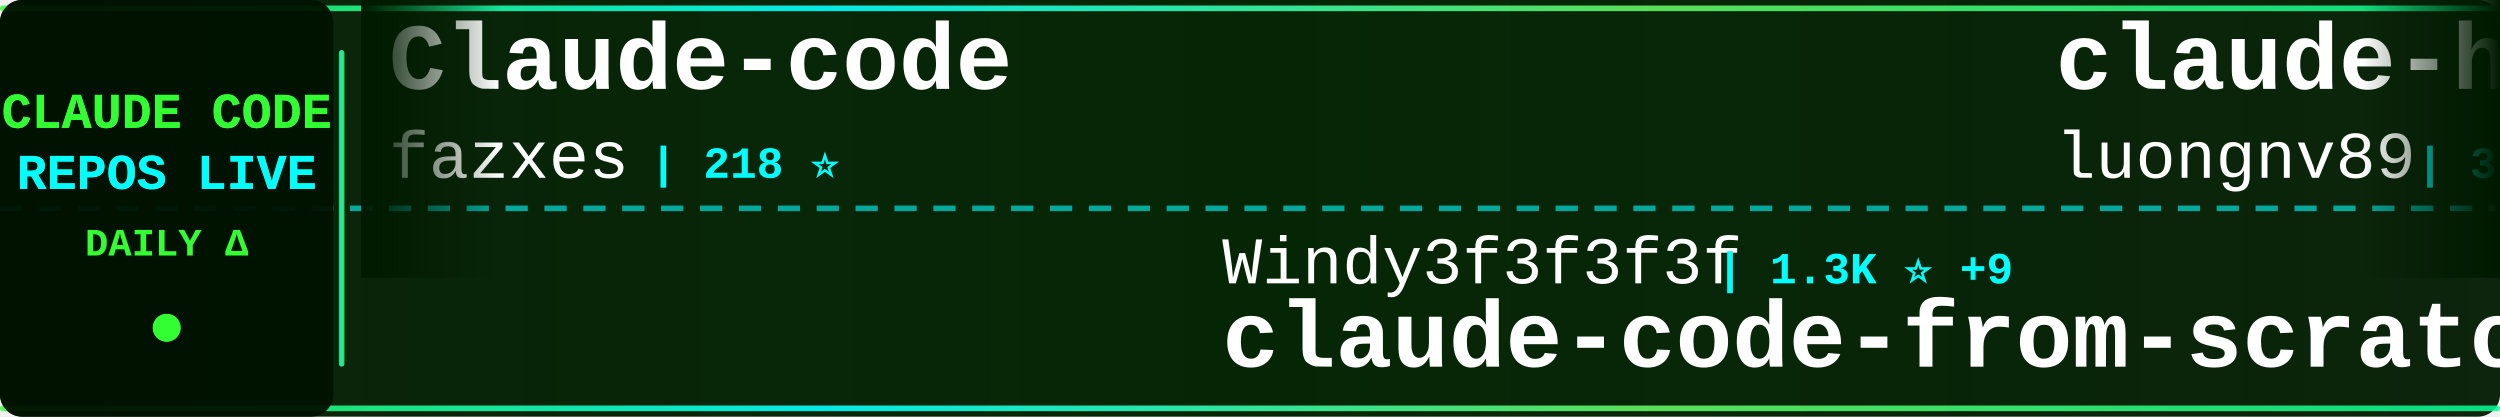
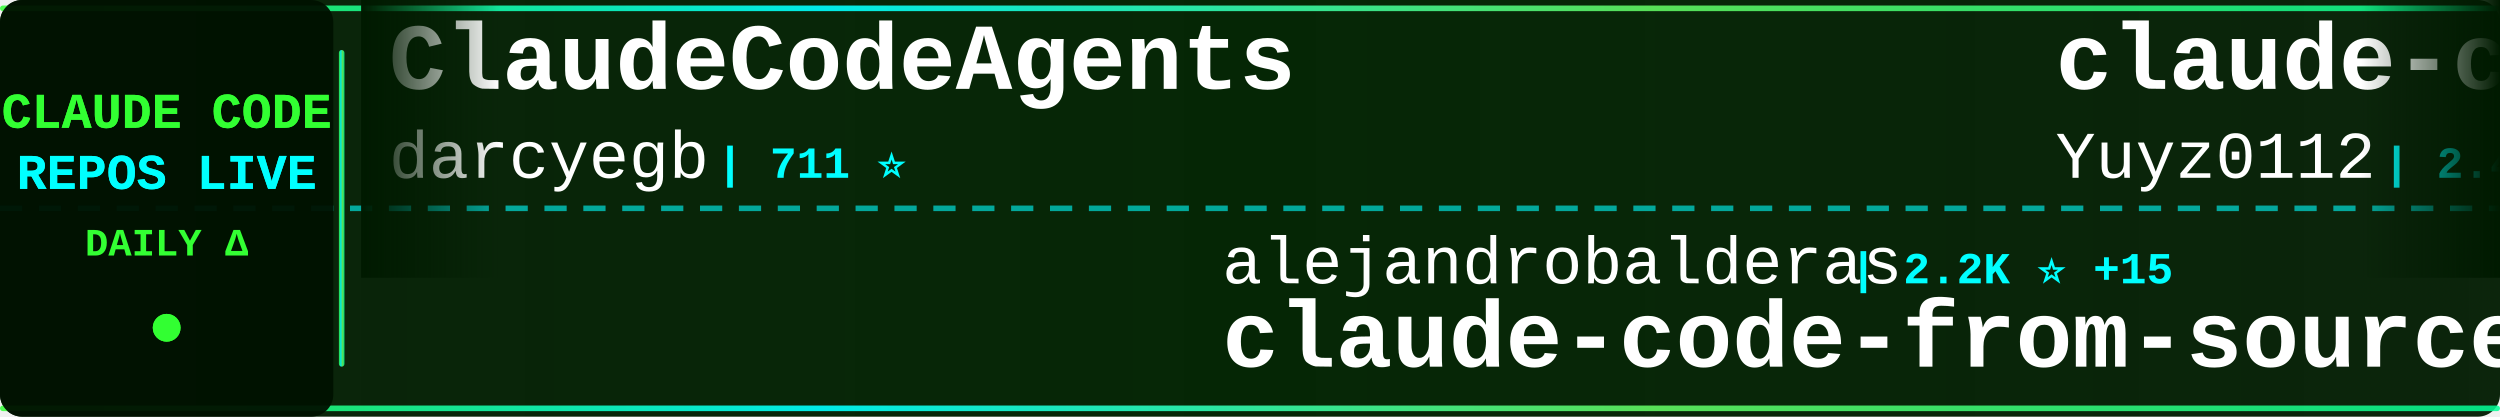
<svg xmlns="http://www.w3.org/2000/svg" width="900" height="150">
  <defs>
    <linearGradient id="tickerBg" x1="0%" y1="0%" x2="100%" y2="0%">
      <stop offset="0%" style="stop-color:#001a00;stop-opacity:0.95" />
      <stop offset="50%" style="stop-color:#002200;stop-opacity:0.98" />
      <stop offset="100%" style="stop-color:#001a00;stop-opacity:0.95" />
    </linearGradient>
    <linearGradient id="borderGrad" x1="0%" y1="0%" x2="100%" y2="0%">
      <stop offset="0%" style="stop-color:#33ff33;stop-opacity:0.85">
        <animate attributeName="stop-opacity" values="0.85;1;0.85" dur="2s" repeatCount="indefinite" />
      </stop>
      <stop offset="33%" style="stop-color:#00ffff;stop-opacity:0.9">
        <animate attributeName="stop-opacity" values="0.9;1;0.9" dur="2.2s" repeatCount="indefinite" />
      </stop>
      <stop offset="66%" style="stop-color:#66ff66;stop-opacity:0.85">
        <animate attributeName="stop-opacity" values="0.85;1;0.85" dur="1.8s" repeatCount="indefinite" />
      </stop>
      <stop offset="100%" style="stop-color:#00ff99;stop-opacity:0.85">
        <animate attributeName="stop-opacity" values="0.85;1;0.85" dur="2s" repeatCount="indefinite" />
      </stop>
    </linearGradient>
    <filter id="textGlow">
      <feGaussianBlur stdDeviation="0.1" result="coloredBlur" />
      <feMerge>
        <feMergeNode in="coloredBlur" />
        <feMergeNode in="SourceGraphic" />
      </feMerge>
    </filter>
    <filter id="metricGlow">
      <feGaussianBlur stdDeviation="0.2" result="coloredBlur" />
      <feMerge>
        <feMergeNode in="coloredBlur" />
        <feMergeNode in="SourceGraphic" />
      </feMerge>
    </filter>
    <linearGradient id="leftFade" x1="0%" y1="0%" x2="100%" y2="0%">
      <stop offset="0%" style="stop-color:#001a00;stop-opacity:1" />
      <stop offset="100%" style="stop-color:#001a00;stop-opacity:0" />
    </linearGradient>
    <linearGradient id="rightFade" x1="0%" y1="0%" x2="100%" y2="0%">
      <stop offset="0%" style="stop-color:#001a00;stop-opacity:0" />
      <stop offset="100%" style="stop-color:#001a00;stop-opacity:1" />
    </linearGradient>
  </defs>
  <rect width="900" height="150" fill="url(#tickerBg)" rx="8" />
  <rect x="0" y="2" width="900" height="2" fill="url(#borderGrad)" rx="1" />
  <rect x="0" y="146" width="900" height="2" fill="url(#borderGrad)" rx="1" />
  <line x1="0" y1="75" x2="900" y2="75" stroke="#00ffff" stroke-width="2" stroke-dasharray="8 6" opacity="0.6" />
  <rect x="0" y="0" width="120" height="150" fill="#001100" opacity="0.95" rx="8" />
  <text x="60" y="46" font-family="'Courier New', monospace" font-size="18" font-weight="bold" fill="#33ff33" text-anchor="middle" filter="url(#textGlow)">
    CLAUDE CODE
  </text>
  <text x="60" y="68" font-family="'Courier New', monospace" font-size="18" font-weight="bold" fill="#00ffff" text-anchor="middle" filter="url(#textGlow)">
    REPOS LIVE
  </text>
  <text x="60" y="92" font-family="'Courier New', monospace" font-size="14" font-weight="bold" fill="#33ff33" text-anchor="middle">
    DAILY Δ
  </text>
  <circle cx="60" cy="118" r="5" fill="#33ff33" filter="url(#metricGlow)">
    <animate attributeName="r" values="4;6;4" dur="1.5s" repeatCount="indefinite" />
    <animate attributeName="opacity" values="0.6;1;0.6" dur="1.5s" repeatCount="indefinite" />
  </circle>
  <rect x="122" y="18" width="2" height="114" fill="url(#borderGrad)" rx="1" />
  <clipPath id="tickerClip">
    <rect x="130" y="0" width="770" height="150" />
  </clipPath>
  <g clip-path="url(#tickerClip)">
    <g id="tickerItems">
      <animateTransform attributeName="transform" attributeType="XML" type="translate" from="0 0" to="-3000 0" dur="54s" repeatCount="indefinite" />
      <g transform="translate(0, 0)">
-         <text x="140" y="32" font-family="'Courier New', monospace" font-size="34" font-weight="bold" fill="#ffffff">Claude-code</text>
-         <text x="140" y="64" font-family="'Courier New', monospace" font-size="24" font-weight="normal" fill="#ffffff" opacity="1.0">fazxes</text>
-         <text x="234" y="64" font-family="'Courier New', monospace" font-size="16" font-weight="bold" fill="#00ffff"> | 218 ⭐</text>
+         <text x="140" y="32" font-family="'Courier New', monospace" font-size="34" font-weight="bold" fill="#ffffff">ClaudeCodeAgents</text>
+         <text x="140" y="64" font-family="'Courier New', monospace" font-size="24" font-weight="normal" fill="#ffffff" opacity="1.0">darcyegb</text>
+         <text x="258" y="64" font-family="'Courier New', monospace" font-size="16" font-weight="bold" fill="#00ffff"> | 711 ⭐</text>
      </g>
      <g transform="translate(300, 0)">
-         <text x="140" y="102" font-family="'Courier New', monospace" font-size="24" font-weight="normal" fill="#ffffff" opacity="1.0">Windy3f3f3f3f</text>
-         <text x="318" y="102" font-family="'Courier New', monospace" font-size="16" font-weight="bold" fill="#00ffff"> | 1.3K ⭐ +9</text>
-         <text x="140" y="132" font-family="'Courier New', monospace" font-size="34" font-weight="bold" fill="#ffffff">claude-code-from-scratch</text>
+         <text x="140" y="102" font-family="'Courier New', monospace" font-size="24" font-weight="normal" fill="#ffffff" opacity="1.0">alejandrobalderas</text>
+         <text x="366" y="102" font-family="'Courier New', monospace" font-size="16" font-weight="bold" fill="#00ffff"> | 2.2K ⭐ +15</text>
+         <text x="140" y="132" font-family="'Courier New', monospace" font-size="34" font-weight="bold" fill="#ffffff">claude-code-from-source</text>
      </g>
      <g transform="translate(600, 0)">
-         <text x="140" y="32" font-family="'Courier New', monospace" font-size="34" font-weight="bold" fill="#ffffff">claude-howto</text>
-         <text x="140" y="64" font-family="'Courier New', monospace" font-size="24" font-weight="normal" fill="#ffffff" opacity="1.0">luongnv89</text>
-         <text x="270" y="64" font-family="'Courier New', monospace" font-size="16" font-weight="bold" fill="#00ffff"> | 34.8K ⭐ +66</text>
+         <text x="140" y="32" font-family="'Courier New', monospace" font-size="34" font-weight="bold" fill="#ffffff">claude-code-reverse</text>
+         <text x="140" y="64" font-family="'Courier New', monospace" font-size="24" font-weight="normal" fill="#ffffff" opacity="1.0">Yuyz0112</text>
+         <text x="258" y="64" font-family="'Courier New', monospace" font-size="16" font-weight="bold" fill="#00ffff"> | 2.4K ⭐ +1</text>
      </g>
      <g transform="translate(900, 0)">
-         <text x="140" y="102" font-family="'Courier New', monospace" font-size="24" font-weight="normal" fill="#ffffff" opacity="1.0">ghuntley</text>
-         <text x="258" y="102" font-family="'Courier New', monospace" font-size="16" font-weight="bold" fill="#00ffff"> | 981 ⭐</text>
-         <text x="140" y="132" font-family="'Courier New', monospace" font-size="34" font-weight="bold" fill="#ffffff">claude-code-source-code-...</text>
+         <text x="140" y="102" font-family="'Courier New', monospace" font-size="24" font-weight="normal" fill="#ffffff" opacity="1.0">ding113</text>
+         <text x="246" y="102" font-family="'Courier New', monospace" font-size="16" font-weight="bold" fill="#00ffff"> | 3.0K ⭐ +8</text>
+         <text x="140" y="132" font-family="'Courier New', monospace" font-size="34" font-weight="bold" fill="#ffffff">claude-code-hub</text>
      </g>
      <g transform="translate(1200, 0)">
-         <text x="140" y="32" font-family="'Courier New', monospace" font-size="34" font-weight="bold" fill="#ffffff">claude-code-local</text>
-         <text x="140" y="64" font-family="'Courier New', monospace" font-size="24" font-weight="normal" fill="#ffffff" opacity="1.0">nicedreamzapp</text>
-         <text x="318" y="64" font-family="'Courier New', monospace" font-size="16" font-weight="bold" fill="#00ffff"> | 2.7K ⭐ +3</text>
+         <text x="140" y="32" font-family="'Courier New', monospace" font-size="34" font-weight="bold" fill="#ffffff">ralph-claude-code</text>
+         <text x="140" y="64" font-family="'Courier New', monospace" font-size="24" font-weight="normal" fill="#ffffff" opacity="1.0">frankbria</text>
+         <text x="270" y="64" font-family="'Courier New', monospace" font-size="16" font-weight="bold" fill="#00ffff"> | 9.2K ⭐ +4</text>
      </g>
      <g transform="translate(1500, 0)">
-         <text x="140" y="102" font-family="'Courier New', monospace" font-size="24" font-weight="normal" fill="#ffffff" opacity="1.0">sugyan</text>
-         <text x="234" y="102" font-family="'Courier New', monospace" font-size="16" font-weight="bold" fill="#00ffff"> | 1.1K ⭐</text>
-         <text x="140" y="132" font-family="'Courier New', monospace" font-size="34" font-weight="bold" fill="#ffffff">claude-code-webui</text>
+         <text x="140" y="102" font-family="'Courier New', monospace" font-size="24" font-weight="normal" fill="#ffffff" opacity="1.0">Alishahryar1</text>
+         <text x="306" y="102" font-family="'Courier New', monospace" font-size="16" font-weight="bold" fill="#00ffff"> | 31.8K ⭐ +277</text>
+         <text x="140" y="132" font-family="'Courier New', monospace" font-size="34" font-weight="bold" fill="#ffffff">free-claude-code</text>
      </g>
      <g transform="translate(1800, 0)">
-         <text x="140" y="32" font-family="'Courier New', monospace" font-size="34" font-weight="bold" fill="#ffffff">claude-code-source</text>
-         <text x="140" y="64" font-family="'Courier New', monospace" font-size="24" font-weight="normal" fill="#ffffff" opacity="1.0">JrCx7scC</text>
-         <text x="258" y="64" font-family="'Courier New', monospace" font-size="16" font-weight="bold" fill="#00ffff"> | 369 ⭐ +1</text>
+         <text x="140" y="32" font-family="'Courier New', monospace" font-size="34" font-weight="bold" fill="#ffffff">claude-code-spec-workflo...</text>
+         <text x="140" y="64" font-family="'Courier New', monospace" font-size="24" font-weight="normal" fill="#ffffff" opacity="1.0">Pimzino</text>
+         <text x="246" y="64" font-family="'Courier New', monospace" font-size="16" font-weight="bold" fill="#00ffff"> | 3.8K ⭐ +2</text>
      </g>
      <g transform="translate(2100, 0)">
-         <text x="140" y="102" font-family="'Courier New', monospace" font-size="24" font-weight="normal" fill="#ffffff" opacity="1.0">ponponon</text>
-         <text x="258" y="102" font-family="'Courier New', monospace" font-size="16" font-weight="bold" fill="#00ffff"> | 2.3K ⭐ +3</text>
-         <text x="140" y="132" font-family="'Courier New', monospace" font-size="34" font-weight="bold" fill="#ffffff">claude_code_src</text>
+         <text x="140" y="102" font-family="'Courier New', monospace" font-size="24" font-weight="normal" fill="#ffffff" opacity="1.0">JrCx7scC</text>
+         <text x="258" y="102" font-family="'Courier New', monospace" font-size="16" font-weight="bold" fill="#00ffff"> | 369 ⭐ +1</text>
+         <text x="140" y="132" font-family="'Courier New', monospace" font-size="34" font-weight="bold" fill="#ffffff">claude-code-source</text>
      </g>
      <g transform="translate(2400, 0)">
-         <text x="140" y="32" font-family="'Courier New', monospace" font-size="34" font-weight="bold" fill="#ffffff">claude-code-book</text>
-         <text x="140" y="64" font-family="'Courier New', monospace" font-size="24" font-weight="normal" fill="#ffffff" opacity="1.0">lintsinghua</text>
-         <text x="294" y="64" font-family="'Courier New', monospace" font-size="16" font-weight="bold" fill="#00ffff"> | 3.5K ⭐ +13</text>
+         <text x="140" y="32" font-family="'Courier New', monospace" font-size="34" font-weight="bold" fill="#ffffff">Open-ClaudeCode</text>
+         <text x="140" y="64" font-family="'Courier New', monospace" font-size="24" font-weight="normal" fill="#ffffff" opacity="1.0">LING71671</text>
+         <text x="270" y="64" font-family="'Courier New', monospace" font-size="16" font-weight="bold" fill="#00ffff"> | 874 ⭐ +4</text>
      </g>
      <g transform="translate(2700, 0)">
-         <text x="140" y="102" font-family="'Courier New', monospace" font-size="24" font-weight="normal" fill="#ffffff" opacity="1.0">AprilNEA</text>
-         <text x="258" y="102" font-family="'Courier New', monospace" font-size="16" font-weight="bold" fill="#00ffff"> | 383 ⭐</text>
-         <text x="140" y="132" font-family="'Courier New', monospace" font-size="34" font-weight="bold" fill="#ffffff">claude-code-source</text>
+         <text x="140" y="102" font-family="'Courier New', monospace" font-size="24" font-weight="normal" fill="#ffffff" opacity="1.0">catlog22</text>
+         <text x="258" y="102" font-family="'Courier New', monospace" font-size="16" font-weight="bold" fill="#00ffff"> | 2.1K ⭐ +5</text>
+         <text x="140" y="132" font-family="'Courier New', monospace" font-size="34" font-weight="bold" fill="#ffffff">Claude-Code-Workflow</text>
      </g>
      <g transform="translate(3000, 0)">
-         <text x="140" y="32" font-family="'Courier New', monospace" font-size="34" font-weight="bold" fill="#ffffff">Claude-code</text>
-         <text x="140" y="64" font-family="'Courier New', monospace" font-size="24" font-weight="normal" fill="#ffffff" opacity="1.0">fazxes</text>
-         <text x="234" y="64" font-family="'Courier New', monospace" font-size="16" font-weight="bold" fill="#00ffff"> | 218 ⭐</text>
+         <text x="140" y="32" font-family="'Courier New', monospace" font-size="34" font-weight="bold" fill="#ffffff">ClaudeCodeAgents</text>
+         <text x="140" y="64" font-family="'Courier New', monospace" font-size="24" font-weight="normal" fill="#ffffff" opacity="1.0">darcyegb</text>
+         <text x="258" y="64" font-family="'Courier New', monospace" font-size="16" font-weight="bold" fill="#00ffff"> | 711 ⭐</text>
      </g>
      <g transform="translate(3300, 0)">
-         <text x="140" y="102" font-family="'Courier New', monospace" font-size="24" font-weight="normal" fill="#ffffff" opacity="1.0">Windy3f3f3f3f</text>
-         <text x="318" y="102" font-family="'Courier New', monospace" font-size="16" font-weight="bold" fill="#00ffff"> | 1.3K ⭐ +9</text>
-         <text x="140" y="132" font-family="'Courier New', monospace" font-size="34" font-weight="bold" fill="#ffffff">claude-code-from-scratch</text>
+         <text x="140" y="102" font-family="'Courier New', monospace" font-size="24" font-weight="normal" fill="#ffffff" opacity="1.0">alejandrobalderas</text>
+         <text x="366" y="102" font-family="'Courier New', monospace" font-size="16" font-weight="bold" fill="#00ffff"> | 2.2K ⭐ +15</text>
+         <text x="140" y="132" font-family="'Courier New', monospace" font-size="34" font-weight="bold" fill="#ffffff">claude-code-from-source</text>
      </g>
      <g transform="translate(3600, 0)">
-         <text x="140" y="32" font-family="'Courier New', monospace" font-size="34" font-weight="bold" fill="#ffffff">claude-howto</text>
-         <text x="140" y="64" font-family="'Courier New', monospace" font-size="24" font-weight="normal" fill="#ffffff" opacity="1.0">luongnv89</text>
-         <text x="270" y="64" font-family="'Courier New', monospace" font-size="16" font-weight="bold" fill="#00ffff"> | 34.8K ⭐ +66</text>
+         <text x="140" y="32" font-family="'Courier New', monospace" font-size="34" font-weight="bold" fill="#ffffff">claude-code-reverse</text>
+         <text x="140" y="64" font-family="'Courier New', monospace" font-size="24" font-weight="normal" fill="#ffffff" opacity="1.0">Yuyz0112</text>
+         <text x="258" y="64" font-family="'Courier New', monospace" font-size="16" font-weight="bold" fill="#00ffff"> | 2.4K ⭐ +1</text>
      </g>
      <g transform="translate(3900, 0)">
-         <text x="140" y="102" font-family="'Courier New', monospace" font-size="24" font-weight="normal" fill="#ffffff" opacity="1.0">ghuntley</text>
-         <text x="258" y="102" font-family="'Courier New', monospace" font-size="16" font-weight="bold" fill="#00ffff"> | 981 ⭐</text>
-         <text x="140" y="132" font-family="'Courier New', monospace" font-size="34" font-weight="bold" fill="#ffffff">claude-code-source-code-...</text>
+         <text x="140" y="102" font-family="'Courier New', monospace" font-size="24" font-weight="normal" fill="#ffffff" opacity="1.0">ding113</text>
+         <text x="246" y="102" font-family="'Courier New', monospace" font-size="16" font-weight="bold" fill="#00ffff"> | 3.0K ⭐ +8</text>
+         <text x="140" y="132" font-family="'Courier New', monospace" font-size="34" font-weight="bold" fill="#ffffff">claude-code-hub</text>
      </g>
    </g>
  </g>
  <rect x="130" y="0" width="50" height="100" fill="url(#leftFade)" />
  <rect x="850" y="0" width="50" height="100" fill="url(#rightFade)" />
</svg>
